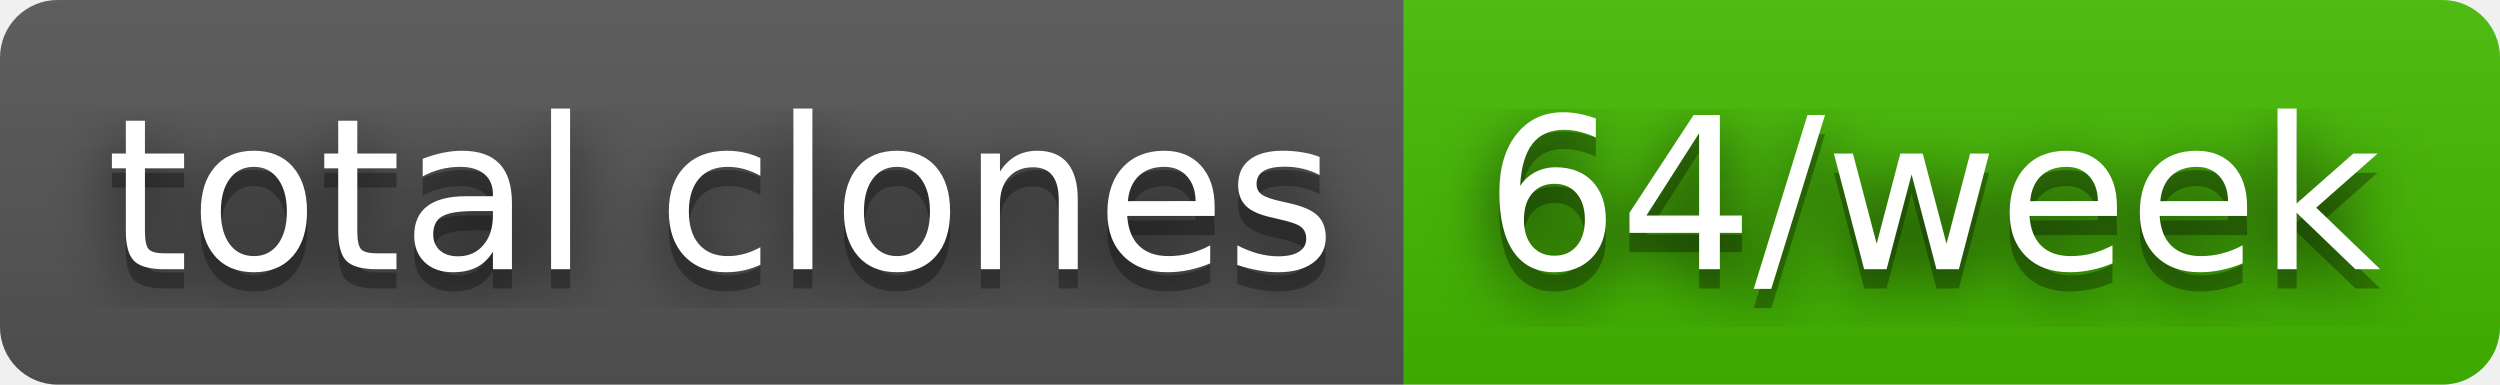
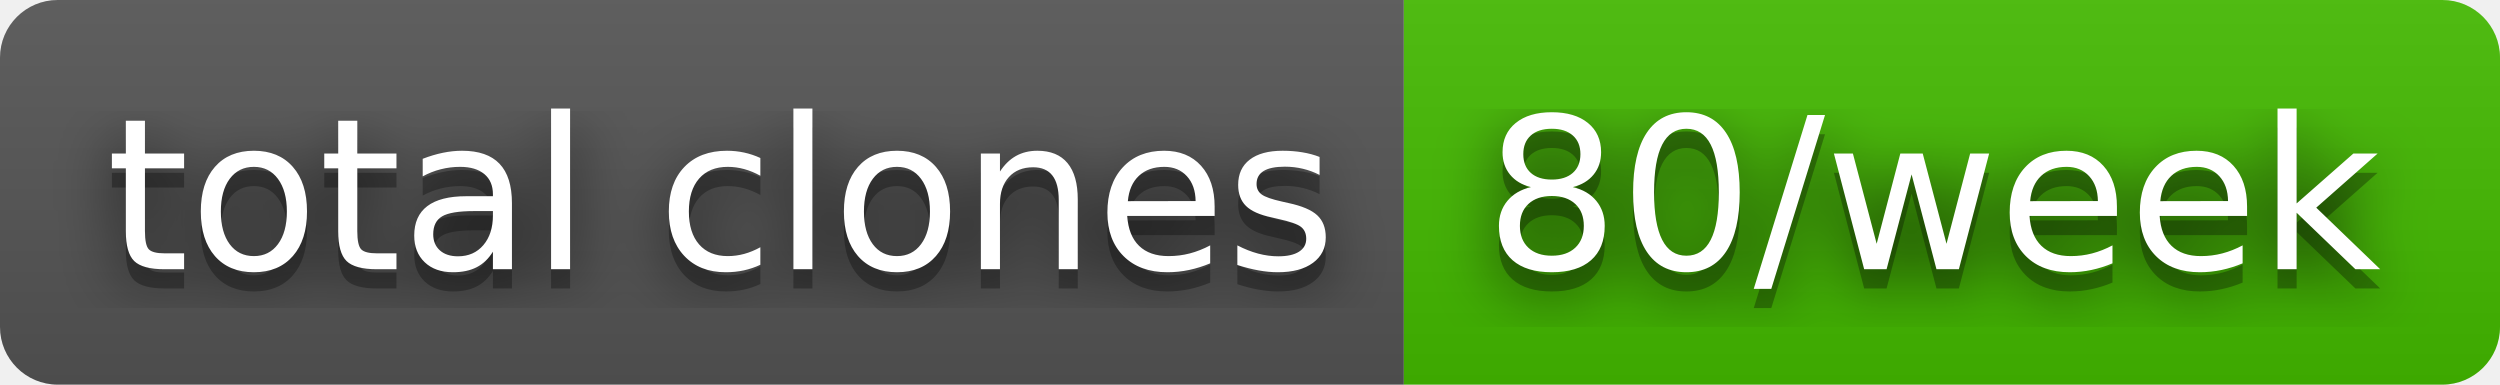
- <svg xmlns="http://www.w3.org/2000/svg" width="130" height="20" role="img" aria-label="total clones: 64/week">
+ <svg xmlns="http://www.w3.org/2000/svg" width="130" height="20" role="img" aria-label="total clones: 80/week">
  <filter id="blur">
    <feGaussianBlur stdDeviation="16" />
  </filter>
  <linearGradient id="s" x2="0" y2="100%">
    <stop offset="0" stop-color="#bbb" stop-opacity=".1" />
    <stop offset="1" stop-opacity=".1" />
  </linearGradient>
  <clipPath id="r">
    <rect width="130" height="20" rx="3" />
  </clipPath>
  <g clip-path="url(#r)">
    <rect width="73" height="20" fill="#555" />
    <rect x="73" width="57" height="20" fill="#4b0" />
    <rect width="130" height="20" fill="url(#s)" />
  </g>
  <g fill="#fff" text-anchor="middle" font-family="Verdana,Geneva,DejaVu Sans,sans-serif" text-rendering="geometricPrecision" font-size="110">
    <g transform="scale(.1)">
      <g aria-hidden="true" fill="#010101">
        <text x="375" y="150" fill-opacity=".8" filter="url(#blur)" textLength="630">total clones</text>
        <text x="375" y="150" fill-opacity=".3" textLength="630">total clones</text>
      </g>
      <text x="375" y="140" textLength="630">total clones</text>
    </g>
    <g transform="scale(.1)">
      <g aria-hidden="true" fill="#010101">
-         <text x="1005" y="150" fill-opacity=".8" filter="url(#blur)" textLength="470">64/week</text>
-         <text x="1005" y="150" fill-opacity=".3" textLength="470">64/week</text>
+         <text x="1005" y="150" fill-opacity=".8" filter="url(#blur)" textLength="470">80/week</text>
+         <text x="1005" y="150" fill-opacity=".3" textLength="470">80/week</text>
      </g>
-       <text x="1005" y="140" textLength="470">64/week</text>
+       <text x="1005" y="140" textLength="470">80/week</text>
    </g>
  </g>
</svg>
